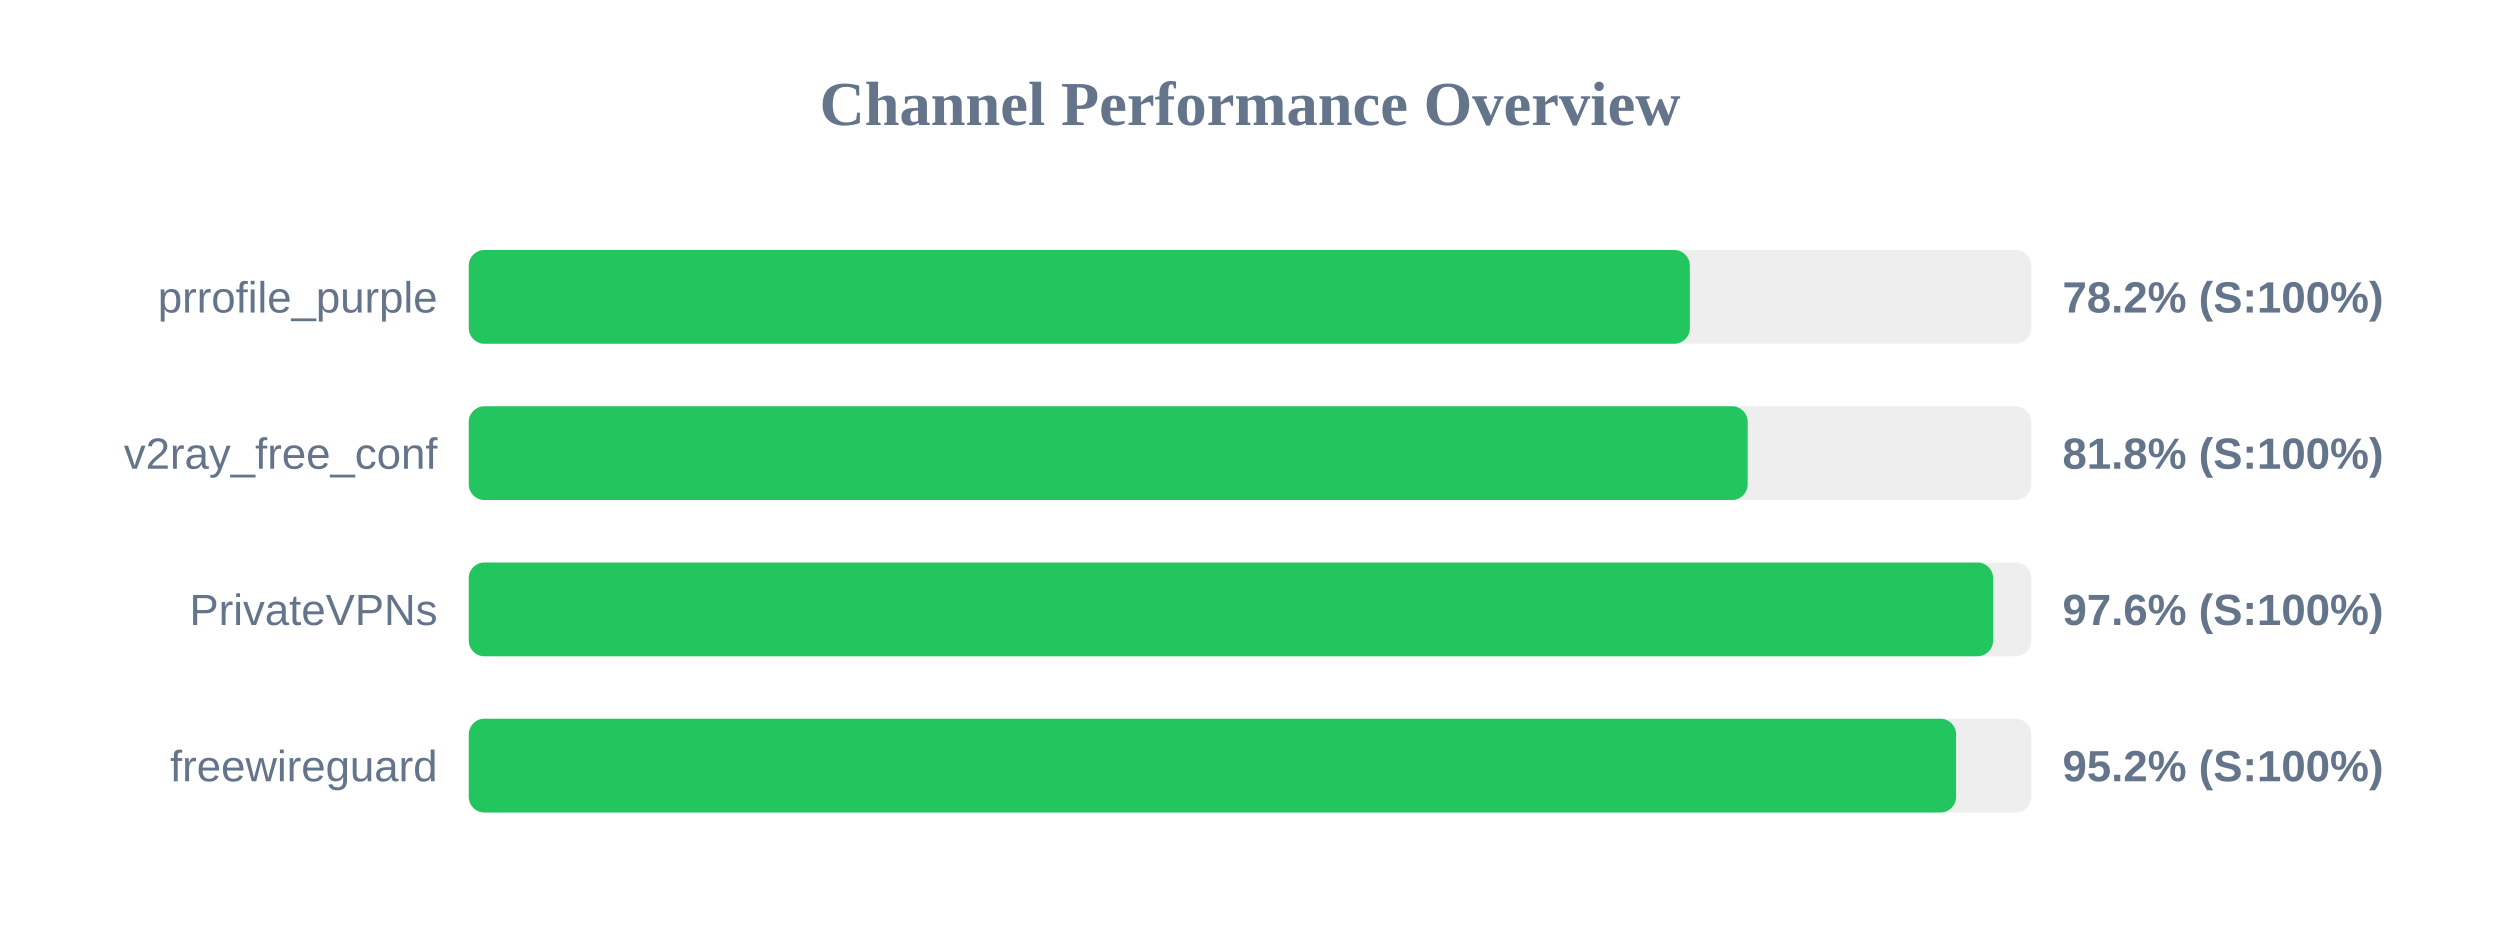
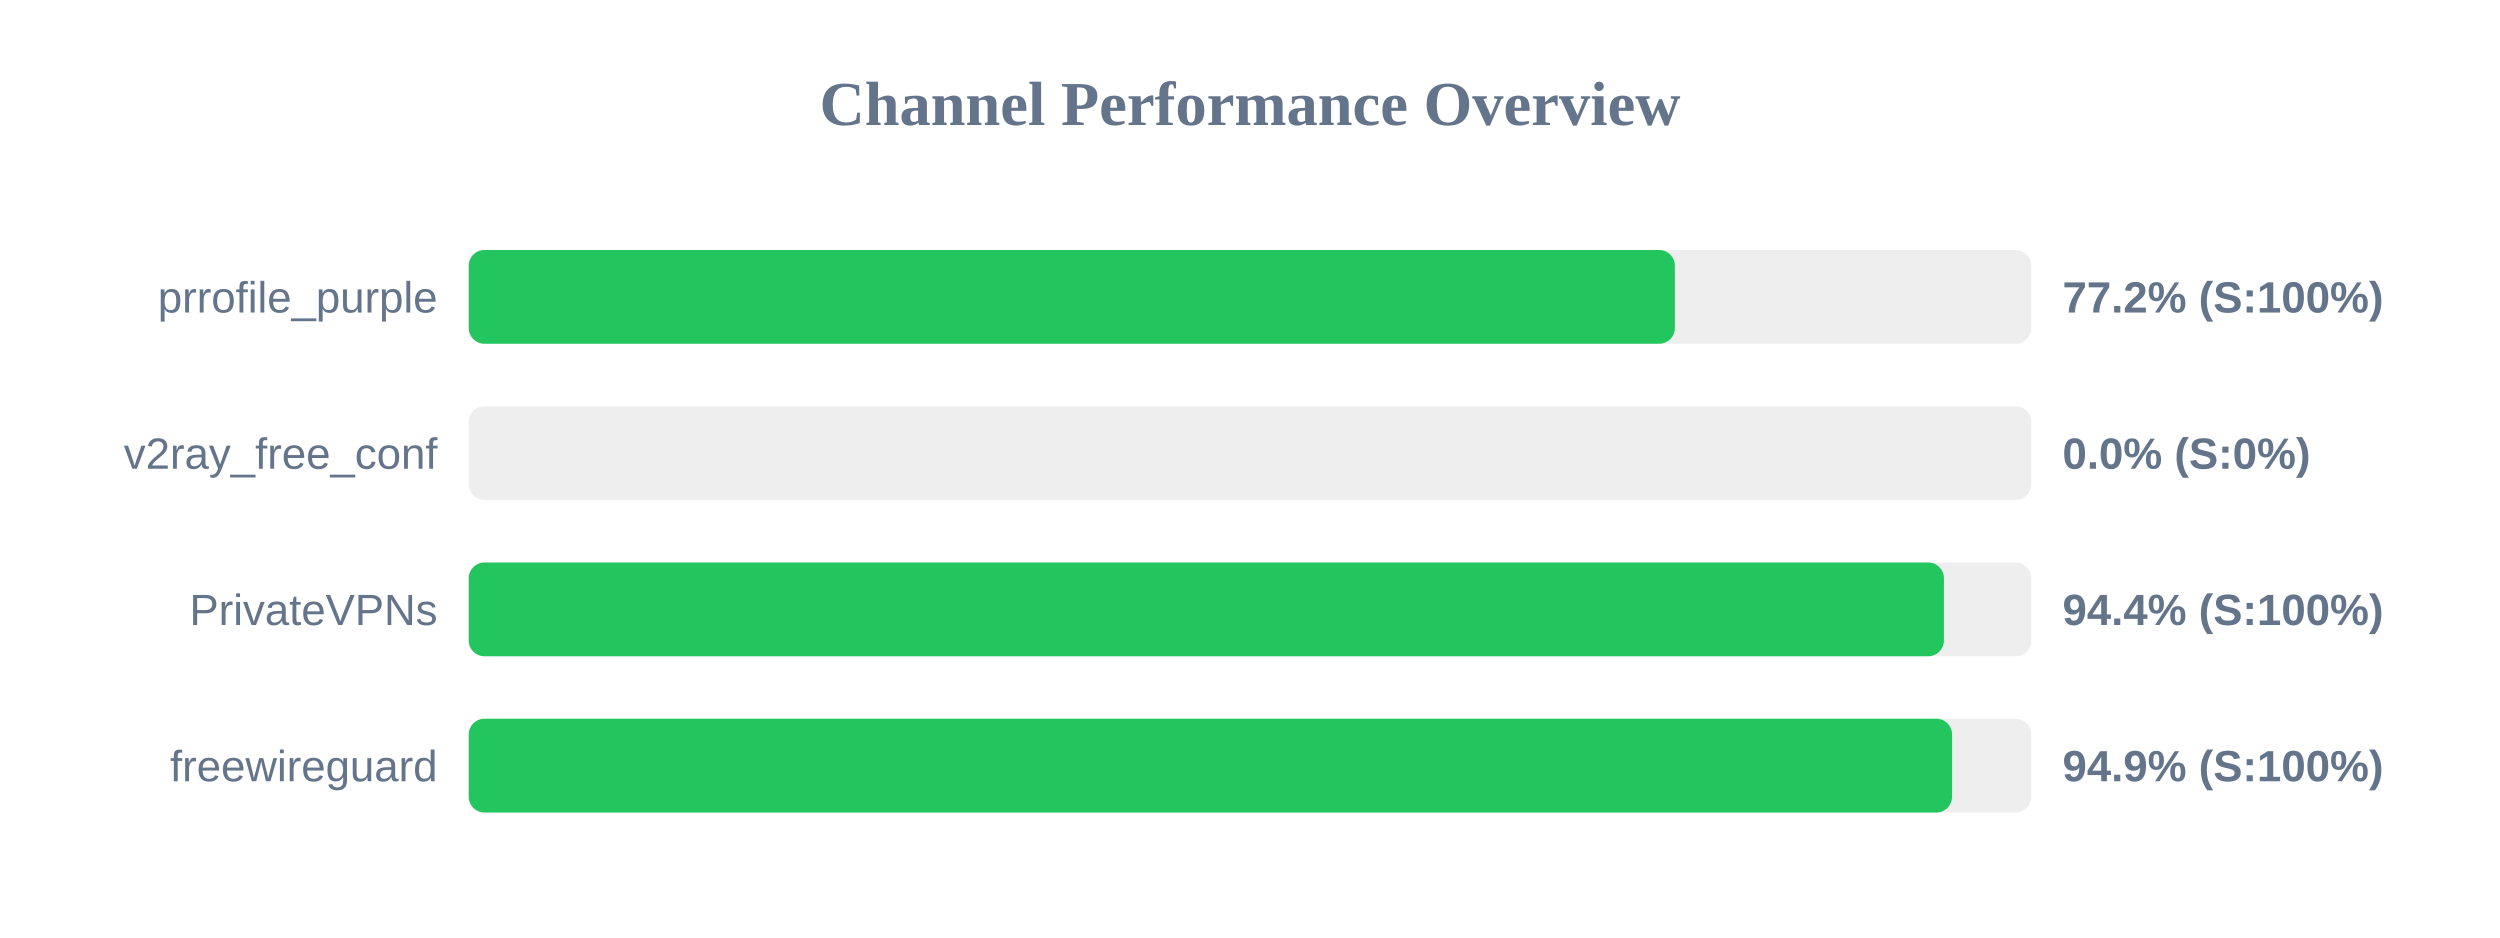
<svg xmlns="http://www.w3.org/2000/svg" width="800" height="300" version="1.1">
  <style>
        .row { font: 14px Arial; fill: #64748b; }
        .score { font: bold 14px Arial; fill: #64748b; }
    </style>
  <text x="400" y="40" text-anchor="middle" font-size="20px" font-weight="bold" fill="#64748b">Channel Performance Overview</text>
  <rect x="150" y="80" width="500" height="30" fill="#eee" rx="5" />
-   <rect x="150" y="80" width="390.75" height="30" fill="#22c55e" rx="5" />
+   <rect x="150" y="80" width="385.95" height="30" fill="#22c55e" rx="5" />
  <text x="140" y="100" text-anchor="end" class="row">prrofile_purple</text>
-   <text x="660" y="100" text-anchor="start" class="score">78.2% (S:100%)</text>
+   <text x="660" y="100" text-anchor="start" class="score">77.2% (S:100%)</text>
  <rect x="150" y="130" width="500" height="30" fill="#eee" rx="5" />
-   <rect x="150" y="130" width="409.25" height="30" fill="#22c55e" rx="5" />
+   <rect x="150" y="130" width="0.0" height="30" fill="#ef4444" rx="5" />
  <text x="140" y="150" text-anchor="end" class="row">v2ray_free_conf</text>
-   <text x="660" y="150" text-anchor="start" class="score">81.8% (S:100%)</text>
+   <text x="660" y="150" text-anchor="start" class="score">0.0% (S:0%)</text>
  <rect x="150" y="180" width="500" height="30" fill="#eee" rx="5" />
-   <rect x="150" y="180" width="487.8" height="30" fill="#22c55e" rx="5" />
+   <rect x="150" y="180" width="472.05" height="30" fill="#22c55e" rx="5" />
  <text x="140" y="200" text-anchor="end" class="row">PrivateVPNs</text>
-   <text x="660" y="200" text-anchor="start" class="score">97.6% (S:100%)</text>
+   <text x="660" y="200" text-anchor="start" class="score">94.4% (S:100%)</text>
  <rect x="150" y="230" width="500" height="30" fill="#eee" rx="5" />
-   <rect x="150" y="230" width="475.95" height="30" fill="#22c55e" rx="5" />
+   <rect x="150" y="230" width="474.65" height="30" fill="#22c55e" rx="5" />
  <text x="140" y="250" text-anchor="end" class="row">freewireguard</text>
-   <text x="660" y="250" text-anchor="start" class="score">95.2% (S:100%)</text>
+   <text x="660" y="250" text-anchor="start" class="score">94.9% (S:100%)</text>
</svg>
